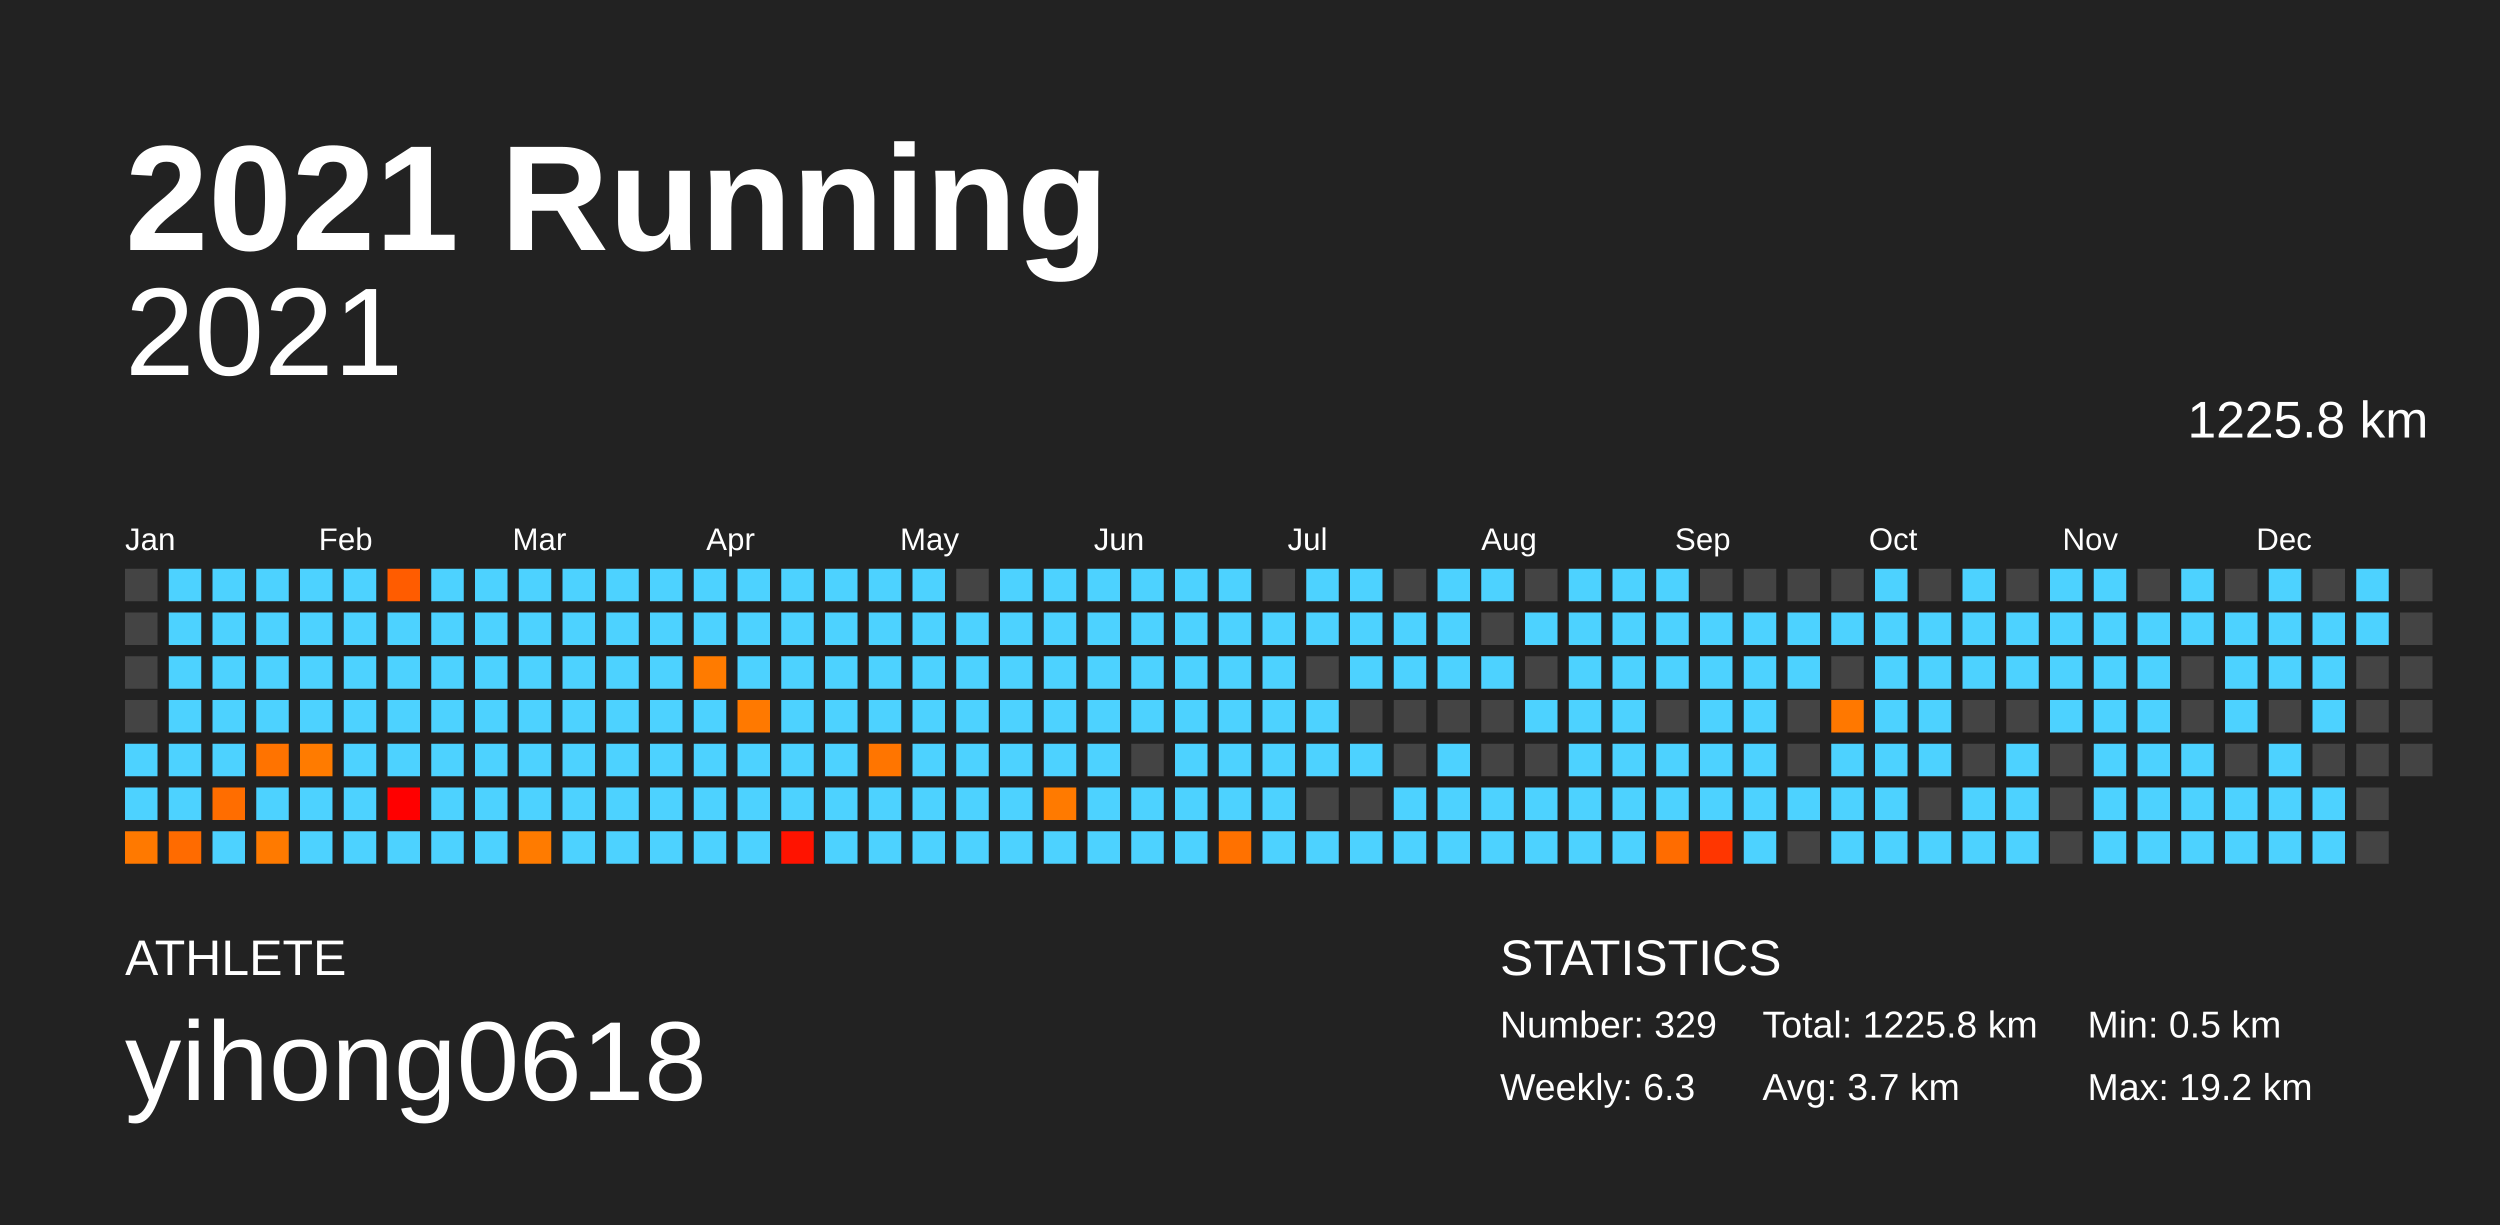
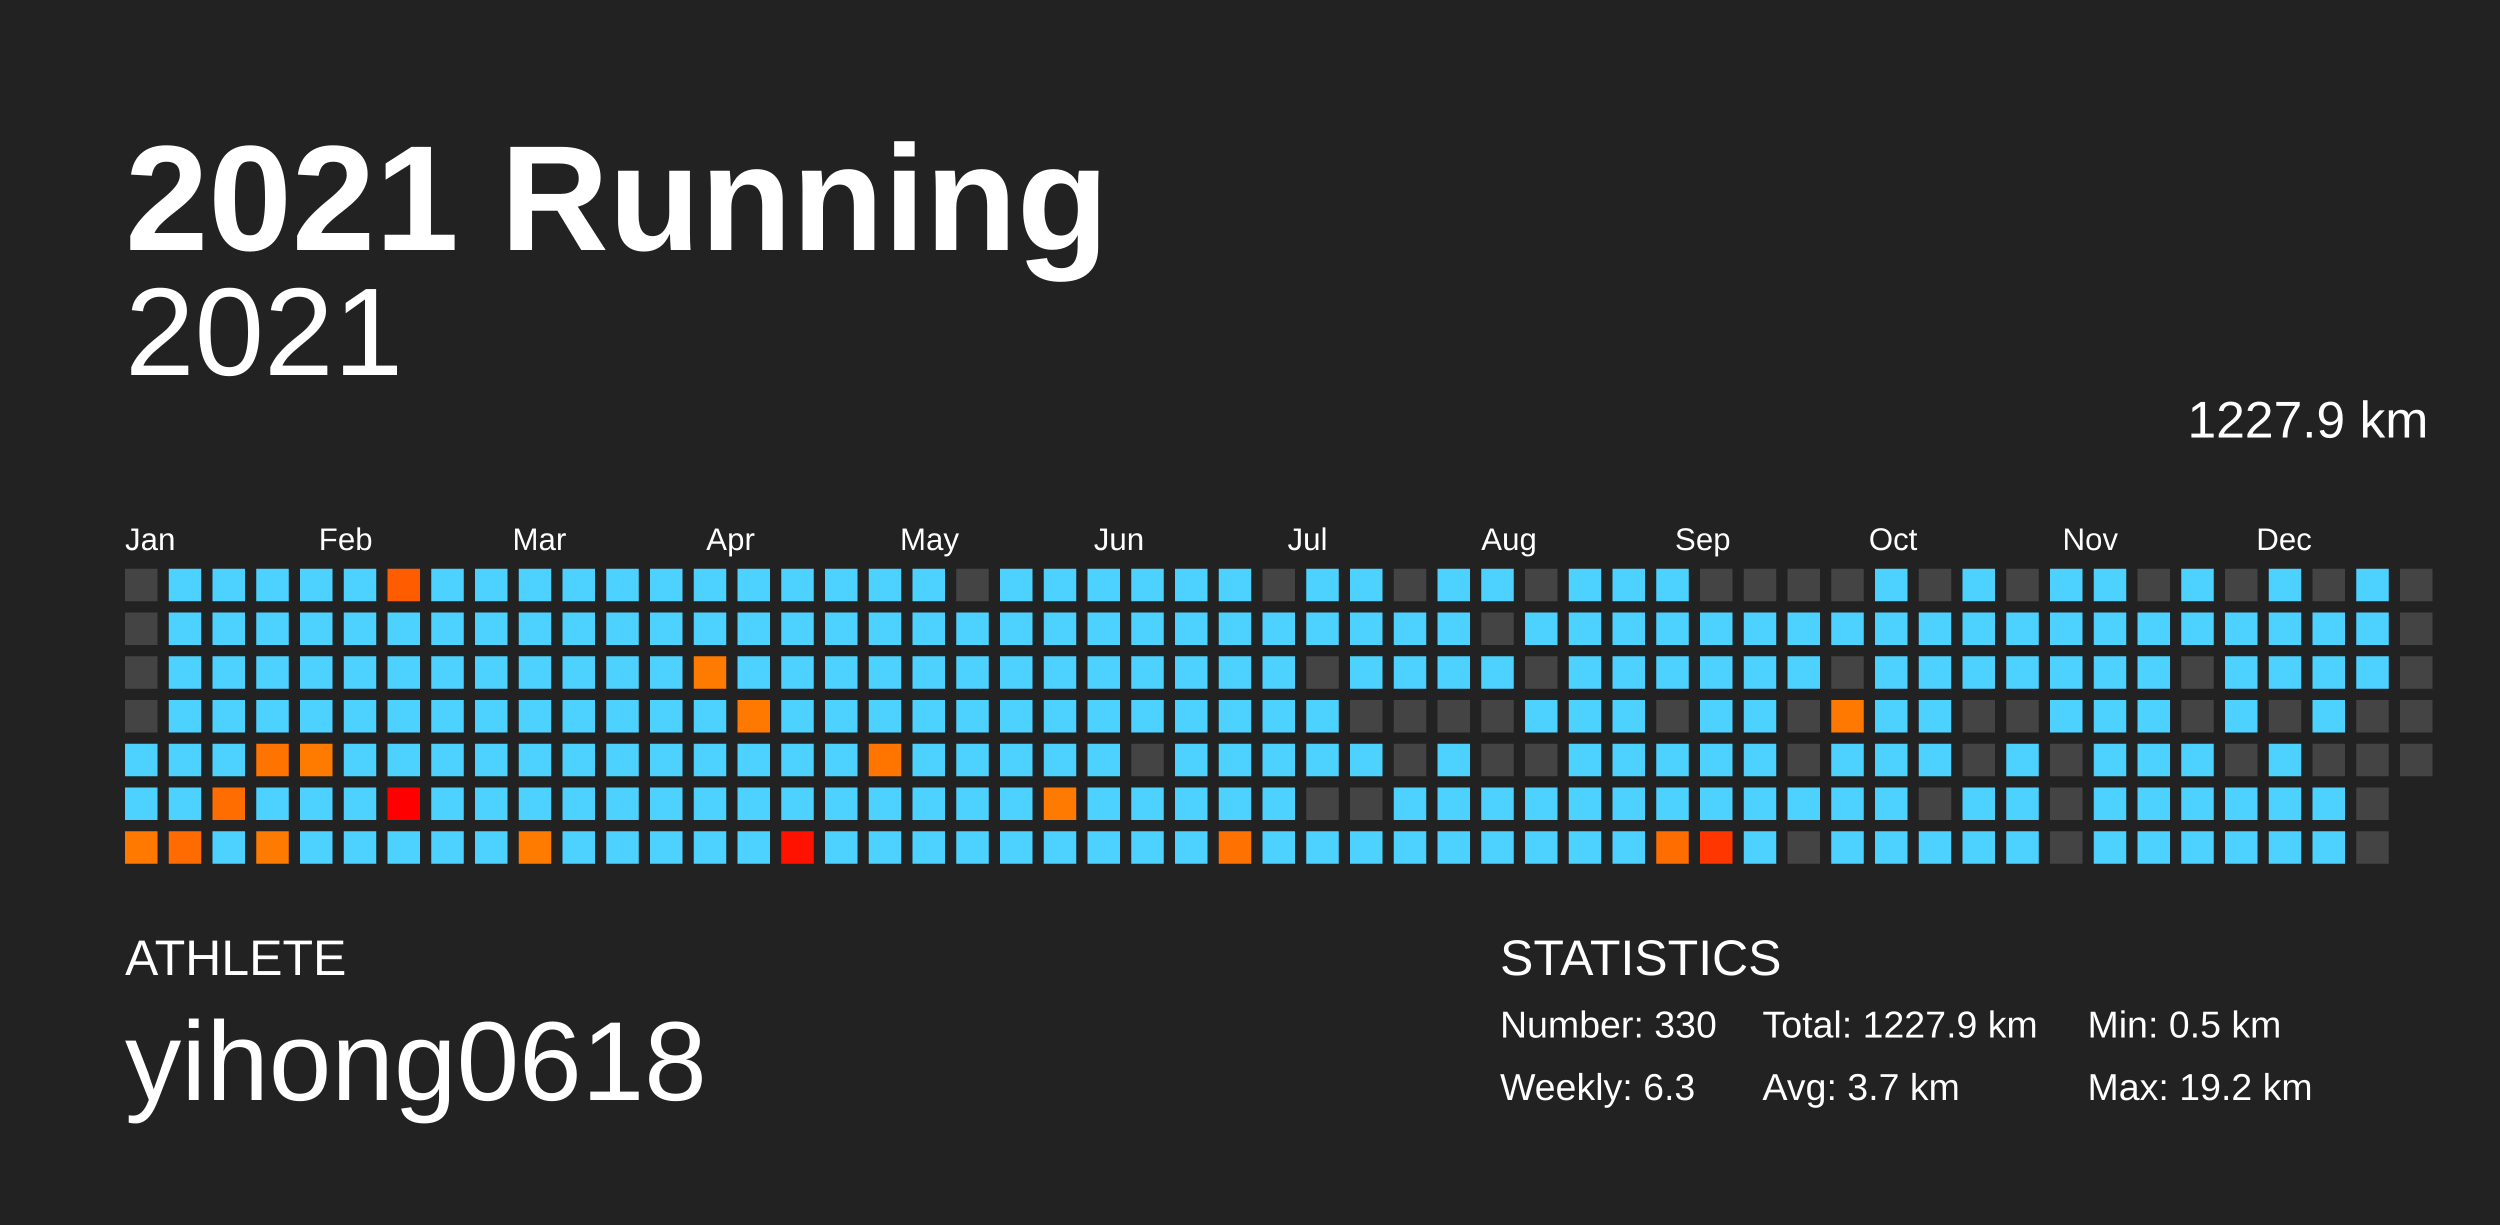
<svg xmlns="http://www.w3.org/2000/svg" baseProfile="full" height="98mm" version="1.1" viewBox="0,0,200,98" width="200mm">
  <defs />
  <rect fill="#222222" height="98" width="200" x="0" y="0" />
  <text fill="#FFFFFF" style="font-size:12px; font-family:Arial; font-weight:bold;" x="10" y="20">2021 Running</text>
  <text fill="#FFFFFF" style="font-size:4px; font-family:Arial" x="10" y="78">ATHLETE</text>
  <text fill="#FFFFFF" style="font-size:9px; font-family:Arial" x="10" y="88">yihong0618</text>
  <text fill="#FFFFFF" style="font-size:4px; font-family:Arial" x="120" y="78">STATISTICS</text>
-   <text fill="#FFFFFF" style="font-size:3px; font-family:Arial" x="120" y="83">Number: 329</text>
+   <text fill="#FFFFFF" style="font-size:3px; font-family:Arial" x="120" y="83">Number: 330</text>
  <text fill="#FFFFFF" style="font-size:3px; font-family:Arial" x="120" y="88">Weekly: 6.3</text>
-   <text fill="#FFFFFF" style="font-size:3px; font-family:Arial" x="141" y="83">Total: 1225.8 km</text>
+   <text fill="#FFFFFF" style="font-size:3px; font-family:Arial" x="141" y="83">Total: 1227.9 km</text>
  <text fill="#FFFFFF" style="font-size:3px; font-family:Arial" x="141" y="88">Avg: 3.7 km</text>
  <text fill="#FFFFFF" style="font-size:3px; font-family:Arial" x="167" y="83">Min: 0.5 km</text>
  <text fill="#FFFFFF" style="font-size:3px; font-family:Arial" x="167" y="88">Max: 19.2 km</text>
  <text alignment-baseline="hanging" fill="#FFFFFF" style="font-size:10.0px; font-family:Arial;" x="10" y="30">2021</text>
-   <text alignment-baseline="hanging" fill="#FFFFFF" style="font-size:4.125px; font-family:Arial;" x="175" y="35">1225.8 km</text>
+   <text alignment-baseline="hanging" fill="#FFFFFF" style="font-size:4.125px; font-family:Arial;" x="175" y="35">1227.9 km</text>
  <text fill="#FFFFFF" style="font-size:2.5px; font-family:Arial" x="10.0" y="44">Jan</text>
  <text fill="#FFFFFF" style="font-size:2.5px; font-family:Arial" x="25.5" y="44">Feb</text>
  <text fill="#FFFFFF" style="font-size:2.5px; font-family:Arial" x="41.0" y="44">Mar</text>
  <text fill="#FFFFFF" style="font-size:2.5px; font-family:Arial" x="56.5" y="44">Apr</text>
  <text fill="#FFFFFF" style="font-size:2.5px; font-family:Arial" x="72.0" y="44">May</text>
  <text fill="#FFFFFF" style="font-size:2.5px; font-family:Arial" x="87.5" y="44">Jun</text>
  <text fill="#FFFFFF" style="font-size:2.5px; font-family:Arial" x="103.0" y="44">Jul</text>
  <text fill="#FFFFFF" style="font-size:2.5px; font-family:Arial" x="118.5" y="44">Aug</text>
  <text fill="#FFFFFF" style="font-size:2.5px; font-family:Arial" x="134.0" y="44">Sep</text>
  <text fill="#FFFFFF" style="font-size:2.5px; font-family:Arial" x="149.5" y="44">Oct</text>
  <text fill="#FFFFFF" style="font-size:2.5px; font-family:Arial" x="165.0" y="44">Nov</text>
  <text fill="#FFFFFF" style="font-size:2.5px; font-family:Arial" x="180.5" y="44">Dec</text>
  <rect fill="#444444" height="2.6" width="2.6" x="10.0" y="45.5" />
  <rect fill="#444444" height="2.6" width="2.6" x="10.0" y="49.0" />
  <rect fill="#444444" height="2.6" width="2.6" x="10.0" y="52.5" />
  <rect fill="#444444" height="2.6" width="2.6" x="10.0" y="56.0" />
  <rect fill="#4dd2ff" height="2.6" width="2.6" x="10.0" y="59.5" />
  <rect fill="#4dd2ff" height="2.6" width="2.6" x="10.0" y="63.0" />
  <rect fill="#ff7900" height="2.6" width="2.6" x="10.0" y="66.5" />
  <rect fill="#4dd2ff" height="2.6" width="2.6" x="13.5" y="45.5" />
  <rect fill="#4dd2ff" height="2.6" width="2.6" x="13.5" y="49.0" />
  <rect fill="#4dd2ff" height="2.6" width="2.6" x="13.5" y="52.5" />
  <rect fill="#4dd2ff" height="2.6" width="2.6" x="13.5" y="56.0" />
  <rect fill="#4dd2ff" height="2.6" width="2.6" x="13.5" y="59.5" />
  <rect fill="#4dd2ff" height="2.6" width="2.6" x="13.5" y="63.0" />
  <rect fill="#ff6b00" height="2.6" width="2.6" x="13.5" y="66.5" />
  <rect fill="#4dd2ff" height="2.6" width="2.6" x="17.0" y="45.5" />
  <rect fill="#4dd2ff" height="2.6" width="2.6" x="17.0" y="49.0" />
  <rect fill="#4dd2ff" height="2.6" width="2.6" x="17.0" y="52.5" />
  <rect fill="#4dd2ff" height="2.6" width="2.6" x="17.0" y="56.0" />
  <rect fill="#4dd2ff" height="2.6" width="2.6" x="17.0" y="59.5" />
  <rect fill="#ff6d00" height="2.6" width="2.6" x="17.0" y="63.0" />
  <rect fill="#4dd2ff" height="2.6" width="2.6" x="17.0" y="66.5" />
  <rect fill="#4dd2ff" height="2.6" width="2.6" x="20.5" y="45.5" />
  <rect fill="#4dd2ff" height="2.6" width="2.6" x="20.5" y="49.0" />
  <rect fill="#4dd2ff" height="2.6" width="2.6" x="20.5" y="52.5" />
  <rect fill="#4dd2ff" height="2.6" width="2.6" x="20.5" y="56.0" />
  <rect fill="#ff7300" height="2.6" width="2.6" x="20.5" y="59.5" />
  <rect fill="#4dd2ff" height="2.6" width="2.6" x="20.5" y="63.0" />
  <rect fill="#ff7a00" height="2.6" width="2.6" x="20.5" y="66.5" />
  <rect fill="#4dd2ff" height="2.6" width="2.6" x="24.0" y="45.5" />
  <rect fill="#4dd2ff" height="2.6" width="2.6" x="24.0" y="49.0" />
  <rect fill="#4dd2ff" height="2.6" width="2.6" x="24.0" y="52.5" />
  <rect fill="#4dd2ff" height="2.6" width="2.6" x="24.0" y="56.0" />
  <rect fill="#ff7b00" height="2.6" width="2.6" x="24.0" y="59.5" />
  <rect fill="#4dd2ff" height="2.6" width="2.6" x="24.0" y="63.0" />
  <rect fill="#4dd2ff" height="2.6" width="2.6" x="24.0" y="66.5" />
  <rect fill="#4dd2ff" height="2.6" width="2.6" x="27.5" y="45.5" />
  <rect fill="#4dd2ff" height="2.6" width="2.6" x="27.5" y="49.0" />
  <rect fill="#4dd2ff" height="2.6" width="2.6" x="27.5" y="52.5" />
  <rect fill="#4dd2ff" height="2.6" width="2.6" x="27.5" y="56.0" />
  <rect fill="#4dd2ff" height="2.6" width="2.6" x="27.5" y="59.5" />
  <rect fill="#4dd2ff" height="2.6" width="2.6" x="27.5" y="63.0" />
  <rect fill="#4dd2ff" height="2.6" width="2.6" x="27.5" y="66.5" />
  <rect fill="#ff5c00" height="2.6" width="2.6" x="31.0" y="45.5" />
  <rect fill="#4dd2ff" height="2.6" width="2.6" x="31.0" y="49.0" />
  <rect fill="#4dd2ff" height="2.6" width="2.6" x="31.0" y="52.5" />
  <rect fill="#4dd2ff" height="2.6" width="2.6" x="31.0" y="56.0" />
  <rect fill="#4dd2ff" height="2.6" width="2.6" x="31.0" y="59.5" />
  <rect fill="#ff0000" height="2.6" width="2.6" x="31.0" y="63.0" />
  <rect fill="#4dd2ff" height="2.6" width="2.6" x="31.0" y="66.5" />
  <rect fill="#4dd2ff" height="2.6" width="2.6" x="34.5" y="45.5" />
  <rect fill="#4dd2ff" height="2.6" width="2.6" x="34.5" y="49.0" />
  <rect fill="#4dd2ff" height="2.6" width="2.6" x="34.5" y="52.5" />
  <rect fill="#4dd2ff" height="2.6" width="2.6" x="34.5" y="56.0" />
  <rect fill="#4dd2ff" height="2.6" width="2.6" x="34.5" y="59.5" />
  <rect fill="#4dd2ff" height="2.6" width="2.6" x="34.5" y="63.0" />
  <rect fill="#4dd2ff" height="2.6" width="2.6" x="34.5" y="66.5" />
  <rect fill="#4dd2ff" height="2.6" width="2.6" x="38.0" y="45.5" />
  <rect fill="#4dd2ff" height="2.6" width="2.6" x="38.0" y="49.0" />
  <rect fill="#4dd2ff" height="2.6" width="2.6" x="38.0" y="52.5" />
  <rect fill="#4dd2ff" height="2.6" width="2.6" x="38.0" y="56.0" />
  <rect fill="#4dd2ff" height="2.6" width="2.6" x="38.0" y="59.5" />
  <rect fill="#4dd2ff" height="2.6" width="2.6" x="38.0" y="63.0" />
  <rect fill="#4dd2ff" height="2.6" width="2.6" x="38.0" y="66.5" />
  <rect fill="#4dd2ff" height="2.6" width="2.6" x="41.5" y="45.5" />
  <rect fill="#4dd2ff" height="2.6" width="2.6" x="41.5" y="49.0" />
  <rect fill="#4dd2ff" height="2.6" width="2.6" x="41.5" y="52.5" />
  <rect fill="#4dd2ff" height="2.6" width="2.6" x="41.5" y="56.0" />
  <rect fill="#4dd2ff" height="2.6" width="2.6" x="41.5" y="59.5" />
  <rect fill="#4dd2ff" height="2.6" width="2.6" x="41.5" y="63.0" />
  <rect fill="#ff7b00" height="2.6" width="2.6" x="41.5" y="66.5" />
  <rect fill="#4dd2ff" height="2.6" width="2.6" x="45.0" y="45.5" />
  <rect fill="#4dd2ff" height="2.6" width="2.6" x="45.0" y="49.0" />
  <rect fill="#4dd2ff" height="2.6" width="2.6" x="45.0" y="52.5" />
  <rect fill="#4dd2ff" height="2.6" width="2.6" x="45.0" y="56.0" />
  <rect fill="#4dd2ff" height="2.6" width="2.6" x="45.0" y="59.5" />
  <rect fill="#4dd2ff" height="2.6" width="2.6" x="45.0" y="63.0" />
  <rect fill="#4dd2ff" height="2.6" width="2.6" x="45.0" y="66.5" />
  <rect fill="#4dd2ff" height="2.6" width="2.6" x="48.5" y="45.5" />
  <rect fill="#4dd2ff" height="2.6" width="2.6" x="48.5" y="49.0" />
  <rect fill="#4dd2ff" height="2.6" width="2.6" x="48.5" y="52.5" />
  <rect fill="#4dd2ff" height="2.6" width="2.6" x="48.5" y="56.0" />
  <rect fill="#4dd2ff" height="2.6" width="2.6" x="48.5" y="59.5" />
  <rect fill="#4dd2ff" height="2.6" width="2.6" x="48.5" y="63.0" />
  <rect fill="#4dd2ff" height="2.6" width="2.6" x="48.5" y="66.5" />
  <rect fill="#4dd2ff" height="2.6" width="2.6" x="52.0" y="45.5" />
  <rect fill="#4dd2ff" height="2.6" width="2.6" x="52.0" y="49.0" />
  <rect fill="#4dd2ff" height="2.6" width="2.6" x="52.0" y="52.5" />
  <rect fill="#4dd2ff" height="2.6" width="2.6" x="52.0" y="56.0" />
  <rect fill="#4dd2ff" height="2.6" width="2.6" x="52.0" y="59.5" />
  <rect fill="#4dd2ff" height="2.6" width="2.6" x="52.0" y="63.0" />
  <rect fill="#4dd2ff" height="2.6" width="2.6" x="52.0" y="66.5" />
  <rect fill="#4dd2ff" height="2.6" width="2.6" x="55.5" y="45.5" />
  <rect fill="#4dd2ff" height="2.6" width="2.6" x="55.5" y="49.0" />
  <rect fill="#ff7b00" height="2.6" width="2.6" x="55.5" y="52.5" />
  <rect fill="#4dd2ff" height="2.6" width="2.6" x="55.5" y="56.0" />
  <rect fill="#4dd2ff" height="2.6" width="2.6" x="55.5" y="59.5" />
  <rect fill="#4dd2ff" height="2.6" width="2.6" x="55.5" y="63.0" />
  <rect fill="#4dd2ff" height="2.6" width="2.6" x="55.5" y="66.5" />
  <rect fill="#4dd2ff" height="2.6" width="2.6" x="59.0" y="45.5" />
  <rect fill="#4dd2ff" height="2.6" width="2.6" x="59.0" y="49.0" />
  <rect fill="#4dd2ff" height="2.6" width="2.6" x="59.0" y="52.5" />
  <rect fill="#ff7900" height="2.6" width="2.6" x="59.0" y="56.0" />
  <rect fill="#4dd2ff" height="2.6" width="2.6" x="59.0" y="59.5" />
  <rect fill="#4dd2ff" height="2.6" width="2.6" x="59.0" y="63.0" />
  <rect fill="#4dd2ff" height="2.6" width="2.6" x="59.0" y="66.5" />
  <rect fill="#4dd2ff" height="2.6" width="2.6" x="62.5" y="45.5" />
  <rect fill="#4dd2ff" height="2.6" width="2.6" x="62.5" y="49.0" />
  <rect fill="#4dd2ff" height="2.6" width="2.6" x="62.5" y="52.5" />
  <rect fill="#4dd2ff" height="2.6" width="2.6" x="62.5" y="56.0" />
  <rect fill="#4dd2ff" height="2.6" width="2.6" x="62.5" y="59.5" />
  <rect fill="#4dd2ff" height="2.6" width="2.6" x="62.5" y="63.0" />
  <rect fill="#ff1300" height="2.6" width="2.6" x="62.5" y="66.5" />
  <rect fill="#4dd2ff" height="2.6" width="2.6" x="66.0" y="45.5" />
  <rect fill="#4dd2ff" height="2.6" width="2.6" x="66.0" y="49.0" />
  <rect fill="#4dd2ff" height="2.6" width="2.6" x="66.0" y="52.5" />
  <rect fill="#4dd2ff" height="2.6" width="2.6" x="66.0" y="56.0" />
  <rect fill="#4dd2ff" height="2.6" width="2.6" x="66.0" y="59.5" />
  <rect fill="#4dd2ff" height="2.6" width="2.6" x="66.0" y="63.0" />
  <rect fill="#4dd2ff" height="2.6" width="2.6" x="66.0" y="66.5" />
  <rect fill="#4dd2ff" height="2.6" width="2.6" x="69.5" y="45.5" />
  <rect fill="#4dd2ff" height="2.6" width="2.6" x="69.5" y="49.0" />
  <rect fill="#4dd2ff" height="2.6" width="2.6" x="69.5" y="52.5" />
  <rect fill="#4dd2ff" height="2.6" width="2.6" x="69.5" y="56.0" />
  <rect fill="#ff7500" height="2.6" width="2.6" x="69.5" y="59.5" />
  <rect fill="#4dd2ff" height="2.6" width="2.6" x="69.5" y="63.0" />
  <rect fill="#4dd2ff" height="2.6" width="2.6" x="69.5" y="66.5" />
  <rect fill="#4dd2ff" height="2.6" width="2.6" x="73.0" y="45.5" />
  <rect fill="#4dd2ff" height="2.6" width="2.6" x="73.0" y="49.0" />
  <rect fill="#4dd2ff" height="2.6" width="2.6" x="73.0" y="52.5" />
  <rect fill="#4dd2ff" height="2.6" width="2.6" x="73.0" y="56.0" />
  <rect fill="#4dd2ff" height="2.6" width="2.6" x="73.0" y="59.5" />
  <rect fill="#4dd2ff" height="2.6" width="2.6" x="73.0" y="63.0" />
  <rect fill="#4dd2ff" height="2.6" width="2.6" x="73.0" y="66.5" />
  <rect fill="#444444" height="2.6" width="2.6" x="76.5" y="45.5" />
  <rect fill="#4dd2ff" height="2.6" width="2.6" x="76.5" y="49.0" />
  <rect fill="#4dd2ff" height="2.6" width="2.6" x="76.5" y="52.5" />
  <rect fill="#4dd2ff" height="2.6" width="2.6" x="76.5" y="56.0" />
  <rect fill="#4dd2ff" height="2.6" width="2.6" x="76.5" y="59.5" />
  <rect fill="#4dd2ff" height="2.6" width="2.6" x="76.5" y="63.0" />
  <rect fill="#4dd2ff" height="2.6" width="2.6" x="76.5" y="66.5" />
  <rect fill="#4dd2ff" height="2.6" width="2.6" x="80.0" y="45.5" />
  <rect fill="#4dd2ff" height="2.6" width="2.6" x="80.0" y="49.0" />
  <rect fill="#4dd2ff" height="2.6" width="2.6" x="80.0" y="52.5" />
  <rect fill="#4dd2ff" height="2.6" width="2.6" x="80.0" y="56.0" />
  <rect fill="#4dd2ff" height="2.6" width="2.6" x="80.0" y="59.5" />
  <rect fill="#4dd2ff" height="2.6" width="2.6" x="80.0" y="63.0" />
  <rect fill="#4dd2ff" height="2.6" width="2.6" x="80.0" y="66.5" />
  <rect fill="#4dd2ff" height="2.6" width="2.6" x="83.5" y="45.5" />
  <rect fill="#4dd2ff" height="2.6" width="2.6" x="83.5" y="49.0" />
  <rect fill="#4dd2ff" height="2.6" width="2.6" x="83.5" y="52.5" />
  <rect fill="#4dd2ff" height="2.6" width="2.6" x="83.5" y="56.0" />
  <rect fill="#4dd2ff" height="2.6" width="2.6" x="83.5" y="59.5" />
  <rect fill="#ff7a00" height="2.6" width="2.6" x="83.5" y="63.0" />
  <rect fill="#4dd2ff" height="2.6" width="2.6" x="83.5" y="66.5" />
  <rect fill="#4dd2ff" height="2.6" width="2.6" x="87.0" y="45.5" />
  <rect fill="#4dd2ff" height="2.6" width="2.6" x="87.0" y="49.0" />
  <rect fill="#4dd2ff" height="2.6" width="2.6" x="87.0" y="52.5" />
  <rect fill="#4dd2ff" height="2.6" width="2.6" x="87.0" y="56.0" />
  <rect fill="#4dd2ff" height="2.6" width="2.6" x="87.0" y="59.5" />
  <rect fill="#4dd2ff" height="2.6" width="2.6" x="87.0" y="63.0" />
  <rect fill="#4dd2ff" height="2.6" width="2.6" x="87.0" y="66.5" />
  <rect fill="#4dd2ff" height="2.6" width="2.6" x="90.5" y="45.5" />
  <rect fill="#4dd2ff" height="2.6" width="2.6" x="90.5" y="49.0" />
  <rect fill="#4dd2ff" height="2.6" width="2.6" x="90.5" y="52.5" />
  <rect fill="#4dd2ff" height="2.6" width="2.6" x="90.5" y="56.0" />
  <rect fill="#444444" height="2.6" width="2.6" x="90.5" y="59.5" />
  <rect fill="#4dd2ff" height="2.6" width="2.6" x="90.5" y="63.0" />
  <rect fill="#4dd2ff" height="2.6" width="2.6" x="90.5" y="66.5" />
  <rect fill="#4dd2ff" height="2.6" width="2.6" x="94.0" y="45.5" />
  <rect fill="#4dd2ff" height="2.6" width="2.6" x="94.0" y="49.0" />
  <rect fill="#4dd2ff" height="2.6" width="2.6" x="94.0" y="52.5" />
  <rect fill="#4dd2ff" height="2.6" width="2.6" x="94.0" y="56.0" />
  <rect fill="#4dd2ff" height="2.6" width="2.6" x="94.0" y="59.5" />
  <rect fill="#4dd2ff" height="2.6" width="2.6" x="94.0" y="63.0" />
  <rect fill="#4dd2ff" height="2.6" width="2.6" x="94.0" y="66.5" />
  <rect fill="#4dd2ff" height="2.6" width="2.6" x="97.5" y="45.5" />
  <rect fill="#4dd2ff" height="2.6" width="2.6" x="97.5" y="49.0" />
  <rect fill="#4dd2ff" height="2.6" width="2.6" x="97.5" y="52.5" />
  <rect fill="#4dd2ff" height="2.6" width="2.6" x="97.5" y="56.0" />
  <rect fill="#4dd2ff" height="2.6" width="2.6" x="97.5" y="59.5" />
  <rect fill="#4dd2ff" height="2.6" width="2.6" x="97.5" y="63.0" />
  <rect fill="#ff7100" height="2.6" width="2.6" x="97.5" y="66.5" />
  <rect fill="#444444" height="2.6" width="2.6" x="101.0" y="45.5" />
  <rect fill="#4dd2ff" height="2.6" width="2.6" x="101.0" y="49.0" />
  <rect fill="#4dd2ff" height="2.6" width="2.6" x="101.0" y="52.5" />
  <rect fill="#4dd2ff" height="2.6" width="2.6" x="101.0" y="56.0" />
  <rect fill="#4dd2ff" height="2.6" width="2.6" x="101.0" y="59.5" />
  <rect fill="#4dd2ff" height="2.6" width="2.6" x="101.0" y="63.0" />
  <rect fill="#4dd2ff" height="2.6" width="2.6" x="101.0" y="66.5" />
  <rect fill="#4dd2ff" height="2.6" width="2.6" x="104.5" y="45.5" />
  <rect fill="#4dd2ff" height="2.6" width="2.6" x="104.5" y="49.0" />
  <rect fill="#444444" height="2.6" width="2.6" x="104.5" y="52.5" />
  <rect fill="#4dd2ff" height="2.6" width="2.6" x="104.5" y="56.0" />
  <rect fill="#4dd2ff" height="2.6" width="2.6" x="104.5" y="59.5" />
  <rect fill="#444444" height="2.6" width="2.6" x="104.5" y="63.0" />
  <rect fill="#4dd2ff" height="2.6" width="2.6" x="104.5" y="66.5" />
  <rect fill="#4dd2ff" height="2.6" width="2.6" x="108.0" y="45.5" />
  <rect fill="#4dd2ff" height="2.6" width="2.6" x="108.0" y="49.0" />
  <rect fill="#4dd2ff" height="2.6" width="2.6" x="108.0" y="52.5" />
  <rect fill="#444444" height="2.6" width="2.6" x="108.0" y="56.0" />
  <rect fill="#4dd2ff" height="2.6" width="2.6" x="108.0" y="59.5" />
  <rect fill="#444444" height="2.6" width="2.6" x="108.0" y="63.0" />
  <rect fill="#4dd2ff" height="2.6" width="2.6" x="108.0" y="66.5" />
  <rect fill="#444444" height="2.6" width="2.6" x="111.5" y="45.5" />
  <rect fill="#4dd2ff" height="2.6" width="2.6" x="111.5" y="49.0" />
  <rect fill="#4dd2ff" height="2.6" width="2.6" x="111.5" y="52.5" />
  <rect fill="#444444" height="2.6" width="2.6" x="111.5" y="56.0" />
  <rect fill="#444444" height="2.6" width="2.6" x="111.5" y="59.5" />
  <rect fill="#4dd2ff" height="2.6" width="2.6" x="111.5" y="63.0" />
  <rect fill="#4dd2ff" height="2.6" width="2.6" x="111.5" y="66.5" />
  <rect fill="#4dd2ff" height="2.6" width="2.6" x="115.0" y="45.5" />
  <rect fill="#4dd2ff" height="2.6" width="2.6" x="115.0" y="49.0" />
  <rect fill="#4dd2ff" height="2.6" width="2.6" x="115.0" y="52.5" />
  <rect fill="#444444" height="2.6" width="2.6" x="115.0" y="56.0" />
  <rect fill="#4dd2ff" height="2.6" width="2.6" x="115.0" y="59.5" />
  <rect fill="#4dd2ff" height="2.6" width="2.6" x="115.0" y="63.0" />
  <rect fill="#4dd2ff" height="2.6" width="2.6" x="115.0" y="66.5" />
  <rect fill="#4dd2ff" height="2.6" width="2.6" x="118.5" y="45.5" />
  <rect fill="#444444" height="2.6" width="2.6" x="118.5" y="49.0" />
  <rect fill="#4dd2ff" height="2.6" width="2.6" x="118.5" y="52.5" />
  <rect fill="#444444" height="2.6" width="2.6" x="118.5" y="56.0" />
  <rect fill="#444444" height="2.6" width="2.6" x="118.5" y="59.5" />
  <rect fill="#4dd2ff" height="2.6" width="2.6" x="118.5" y="63.0" />
  <rect fill="#4dd2ff" height="2.6" width="2.6" x="118.5" y="66.5" />
  <rect fill="#444444" height="2.6" width="2.6" x="122.0" y="45.5" />
  <rect fill="#4dd2ff" height="2.6" width="2.6" x="122.0" y="49.0" />
  <rect fill="#444444" height="2.6" width="2.6" x="122.0" y="52.5" />
  <rect fill="#4dd2ff" height="2.6" width="2.6" x="122.0" y="56.0" />
  <rect fill="#444444" height="2.6" width="2.6" x="122.0" y="59.5" />
  <rect fill="#4dd2ff" height="2.6" width="2.6" x="122.0" y="63.0" />
  <rect fill="#4dd2ff" height="2.6" width="2.6" x="122.0" y="66.5" />
  <rect fill="#4dd2ff" height="2.6" width="2.6" x="125.5" y="45.5" />
  <rect fill="#4dd2ff" height="2.6" width="2.6" x="125.5" y="49.0" />
  <rect fill="#4dd2ff" height="2.6" width="2.6" x="125.5" y="52.5" />
  <rect fill="#4dd2ff" height="2.6" width="2.6" x="125.5" y="56.0" />
  <rect fill="#4dd2ff" height="2.6" width="2.6" x="125.5" y="59.5" />
  <rect fill="#4dd2ff" height="2.6" width="2.6" x="125.5" y="63.0" />
  <rect fill="#4dd2ff" height="2.6" width="2.6" x="125.5" y="66.5" />
  <rect fill="#4dd2ff" height="2.6" width="2.6" x="129.0" y="45.5" />
  <rect fill="#4dd2ff" height="2.6" width="2.6" x="129.0" y="49.0" />
  <rect fill="#4dd2ff" height="2.6" width="2.6" x="129.0" y="52.5" />
  <rect fill="#4dd2ff" height="2.6" width="2.6" x="129.0" y="56.0" />
  <rect fill="#4dd2ff" height="2.6" width="2.6" x="129.0" y="59.5" />
  <rect fill="#4dd2ff" height="2.6" width="2.6" x="129.0" y="63.0" />
  <rect fill="#4dd2ff" height="2.6" width="2.6" x="129.0" y="66.5" />
  <rect fill="#4dd2ff" height="2.6" width="2.6" x="132.5" y="45.5" />
  <rect fill="#4dd2ff" height="2.6" width="2.6" x="132.5" y="49.0" />
  <rect fill="#4dd2ff" height="2.6" width="2.6" x="132.5" y="52.5" />
  <rect fill="#444444" height="2.6" width="2.6" x="132.5" y="56.0" />
  <rect fill="#4dd2ff" height="2.6" width="2.6" x="132.5" y="59.5" />
  <rect fill="#4dd2ff" height="2.6" width="2.6" x="132.5" y="63.0" />
  <rect fill="#ff6c00" height="2.6" width="2.6" x="132.5" y="66.5" />
  <rect fill="#444444" height="2.6" width="2.6" x="136.0" y="45.5" />
  <rect fill="#4dd2ff" height="2.6" width="2.6" x="136.0" y="49.0" />
  <rect fill="#4dd2ff" height="2.6" width="2.6" x="136.0" y="52.5" />
  <rect fill="#4dd2ff" height="2.6" width="2.6" x="136.0" y="56.0" />
  <rect fill="#4dd2ff" height="2.6" width="2.6" x="136.0" y="59.5" />
  <rect fill="#4dd2ff" height="2.6" width="2.6" x="136.0" y="63.0" />
  <rect fill="#ff3600" height="2.6" width="2.6" x="136.0" y="66.5" />
  <rect fill="#444444" height="2.6" width="2.6" x="139.5" y="45.5" />
  <rect fill="#4dd2ff" height="2.6" width="2.6" x="139.5" y="49.0" />
  <rect fill="#4dd2ff" height="2.6" width="2.6" x="139.5" y="52.5" />
  <rect fill="#4dd2ff" height="2.6" width="2.6" x="139.5" y="56.0" />
  <rect fill="#4dd2ff" height="2.6" width="2.6" x="139.5" y="59.5" />
  <rect fill="#4dd2ff" height="2.6" width="2.6" x="139.5" y="63.0" />
  <rect fill="#4dd2ff" height="2.6" width="2.6" x="139.5" y="66.5" />
  <rect fill="#444444" height="2.6" width="2.6" x="143.0" y="45.5" />
  <rect fill="#4dd2ff" height="2.6" width="2.6" x="143.0" y="49.0" />
  <rect fill="#4dd2ff" height="2.6" width="2.6" x="143.0" y="52.5" />
  <rect fill="#444444" height="2.6" width="2.6" x="143.0" y="56.0" />
  <rect fill="#444444" height="2.6" width="2.6" x="143.0" y="59.5" />
  <rect fill="#4dd2ff" height="2.6" width="2.6" x="143.0" y="63.0" />
  <rect fill="#444444" height="2.6" width="2.6" x="143.0" y="66.5" />
  <rect fill="#444444" height="2.6" width="2.6" x="146.5" y="45.5" />
  <rect fill="#4dd2ff" height="2.6" width="2.6" x="146.5" y="49.0" />
  <rect fill="#444444" height="2.6" width="2.6" x="146.5" y="52.5" />
  <rect fill="#ff7800" height="2.6" width="2.6" x="146.5" y="56.0" />
  <rect fill="#4dd2ff" height="2.6" width="2.6" x="146.5" y="59.5" />
  <rect fill="#4dd2ff" height="2.6" width="2.6" x="146.5" y="63.0" />
  <rect fill="#4dd2ff" height="2.6" width="2.6" x="146.5" y="66.5" />
  <rect fill="#4dd2ff" height="2.6" width="2.6" x="150.0" y="45.5" />
  <rect fill="#4dd2ff" height="2.6" width="2.6" x="150.0" y="49.0" />
  <rect fill="#4dd2ff" height="2.6" width="2.6" x="150.0" y="52.5" />
  <rect fill="#4dd2ff" height="2.6" width="2.6" x="150.0" y="56.0" />
  <rect fill="#4dd2ff" height="2.6" width="2.6" x="150.0" y="59.5" />
  <rect fill="#4dd2ff" height="2.6" width="2.6" x="150.0" y="63.0" />
  <rect fill="#4dd2ff" height="2.6" width="2.6" x="150.0" y="66.5" />
  <rect fill="#444444" height="2.6" width="2.6" x="153.5" y="45.5" />
  <rect fill="#4dd2ff" height="2.6" width="2.6" x="153.5" y="49.0" />
  <rect fill="#4dd2ff" height="2.6" width="2.6" x="153.5" y="52.5" />
  <rect fill="#4dd2ff" height="2.6" width="2.6" x="153.5" y="56.0" />
  <rect fill="#4dd2ff" height="2.6" width="2.6" x="153.5" y="59.5" />
  <rect fill="#444444" height="2.6" width="2.6" x="153.5" y="63.0" />
  <rect fill="#4dd2ff" height="2.6" width="2.6" x="153.5" y="66.5" />
  <rect fill="#4dd2ff" height="2.6" width="2.6" x="157.0" y="45.5" />
  <rect fill="#4dd2ff" height="2.6" width="2.6" x="157.0" y="49.0" />
  <rect fill="#4dd2ff" height="2.6" width="2.6" x="157.0" y="52.5" />
  <rect fill="#444444" height="2.6" width="2.6" x="157.0" y="56.0" />
  <rect fill="#444444" height="2.6" width="2.6" x="157.0" y="59.5" />
  <rect fill="#4dd2ff" height="2.6" width="2.6" x="157.0" y="63.0" />
  <rect fill="#4dd2ff" height="2.6" width="2.6" x="157.0" y="66.5" />
  <rect fill="#444444" height="2.6" width="2.6" x="160.5" y="45.5" />
  <rect fill="#4dd2ff" height="2.6" width="2.6" x="160.5" y="49.0" />
  <rect fill="#4dd2ff" height="2.6" width="2.6" x="160.5" y="52.5" />
  <rect fill="#444444" height="2.6" width="2.6" x="160.5" y="56.0" />
  <rect fill="#4dd2ff" height="2.6" width="2.6" x="160.5" y="59.5" />
  <rect fill="#4dd2ff" height="2.6" width="2.6" x="160.5" y="63.0" />
  <rect fill="#4dd2ff" height="2.6" width="2.6" x="160.5" y="66.5" />
  <rect fill="#4dd2ff" height="2.6" width="2.6" x="164.0" y="45.5" />
  <rect fill="#4dd2ff" height="2.6" width="2.6" x="164.0" y="49.0" />
  <rect fill="#4dd2ff" height="2.6" width="2.6" x="164.0" y="52.5" />
  <rect fill="#4dd2ff" height="2.6" width="2.6" x="164.0" y="56.0" />
  <rect fill="#444444" height="2.6" width="2.6" x="164.0" y="59.5" />
  <rect fill="#444444" height="2.6" width="2.6" x="164.0" y="63.0" />
  <rect fill="#444444" height="2.6" width="2.6" x="164.0" y="66.5" />
  <rect fill="#4dd2ff" height="2.6" width="2.6" x="167.5" y="45.5" />
  <rect fill="#4dd2ff" height="2.6" width="2.6" x="167.5" y="49.0" />
  <rect fill="#4dd2ff" height="2.6" width="2.6" x="167.5" y="52.5" />
  <rect fill="#4dd2ff" height="2.6" width="2.6" x="167.5" y="56.0" />
  <rect fill="#4dd2ff" height="2.6" width="2.6" x="167.5" y="59.5" />
  <rect fill="#4dd2ff" height="2.6" width="2.6" x="167.5" y="63.0" />
  <rect fill="#4dd2ff" height="2.6" width="2.6" x="167.5" y="66.5" />
  <rect fill="#444444" height="2.6" width="2.6" x="171.0" y="45.5" />
  <rect fill="#4dd2ff" height="2.6" width="2.6" x="171.0" y="49.0" />
  <rect fill="#4dd2ff" height="2.6" width="2.6" x="171.0" y="52.5" />
  <rect fill="#4dd2ff" height="2.6" width="2.6" x="171.0" y="56.0" />
  <rect fill="#4dd2ff" height="2.6" width="2.6" x="171.0" y="59.5" />
  <rect fill="#4dd2ff" height="2.6" width="2.6" x="171.0" y="63.0" />
  <rect fill="#4dd2ff" height="2.6" width="2.6" x="171.0" y="66.5" />
  <rect fill="#4dd2ff" height="2.6" width="2.6" x="174.5" y="45.5" />
  <rect fill="#4dd2ff" height="2.6" width="2.6" x="174.5" y="49.0" />
  <rect fill="#444444" height="2.6" width="2.6" x="174.5" y="52.5" />
  <rect fill="#444444" height="2.6" width="2.6" x="174.5" y="56.0" />
  <rect fill="#4dd2ff" height="2.6" width="2.6" x="174.5" y="59.5" />
  <rect fill="#4dd2ff" height="2.6" width="2.6" x="174.5" y="63.0" />
  <rect fill="#4dd2ff" height="2.6" width="2.6" x="174.5" y="66.5" />
  <rect fill="#444444" height="2.6" width="2.6" x="178.0" y="45.5" />
  <rect fill="#4dd2ff" height="2.6" width="2.6" x="178.0" y="49.0" />
  <rect fill="#4dd2ff" height="2.6" width="2.6" x="178.0" y="52.5" />
  <rect fill="#4dd2ff" height="2.6" width="2.6" x="178.0" y="56.0" />
  <rect fill="#444444" height="2.6" width="2.6" x="178.0" y="59.5" />
  <rect fill="#4dd2ff" height="2.6" width="2.6" x="178.0" y="63.0" />
  <rect fill="#4dd2ff" height="2.6" width="2.6" x="178.0" y="66.5" />
  <rect fill="#4dd2ff" height="2.6" width="2.6" x="181.5" y="45.5" />
  <rect fill="#4dd2ff" height="2.6" width="2.6" x="181.5" y="49.0" />
  <rect fill="#4dd2ff" height="2.6" width="2.6" x="181.5" y="52.5" />
  <rect fill="#444444" height="2.6" width="2.6" x="181.5" y="56.0" />
  <rect fill="#4dd2ff" height="2.6" width="2.6" x="181.5" y="59.5" />
  <rect fill="#4dd2ff" height="2.6" width="2.6" x="181.5" y="63.0" />
  <rect fill="#4dd2ff" height="2.6" width="2.6" x="181.5" y="66.5" />
  <rect fill="#444444" height="2.6" width="2.6" x="185.0" y="45.5" />
  <rect fill="#4dd2ff" height="2.6" width="2.6" x="185.0" y="49.0" />
  <rect fill="#4dd2ff" height="2.6" width="2.6" x="185.0" y="52.5" />
  <rect fill="#4dd2ff" height="2.6" width="2.6" x="185.0" y="56.0" />
  <rect fill="#444444" height="2.6" width="2.6" x="185.0" y="59.5" />
  <rect fill="#4dd2ff" height="2.6" width="2.6" x="185.0" y="63.0" />
  <rect fill="#4dd2ff" height="2.6" width="2.6" x="185.0" y="66.5" />
  <rect fill="#4dd2ff" height="2.6" width="2.6" x="188.5" y="45.5" />
  <rect fill="#4dd2ff" height="2.6" width="2.6" x="188.5" y="49.0" />
-   <rect fill="#444444" height="2.6" width="2.6" x="188.5" y="52.5" />
+   <rect fill="#4dd2ff" height="2.6" width="2.6" x="188.5" y="52.5" />
  <rect fill="#444444" height="2.6" width="2.6" x="188.5" y="56.0" />
  <rect fill="#444444" height="2.6" width="2.6" x="188.5" y="59.5" />
  <rect fill="#444444" height="2.6" width="2.6" x="188.5" y="63.0" />
  <rect fill="#444444" height="2.6" width="2.6" x="188.5" y="66.5" />
  <rect fill="#444444" height="2.6" width="2.6" x="192.0" y="45.5" />
  <rect fill="#444444" height="2.6" width="2.6" x="192.0" y="49.0" />
  <rect fill="#444444" height="2.6" width="2.6" x="192.0" y="52.5" />
  <rect fill="#444444" height="2.6" width="2.6" x="192.0" y="56.0" />
  <rect fill="#444444" height="2.6" width="2.6" x="192.0" y="59.5" />
</svg>
